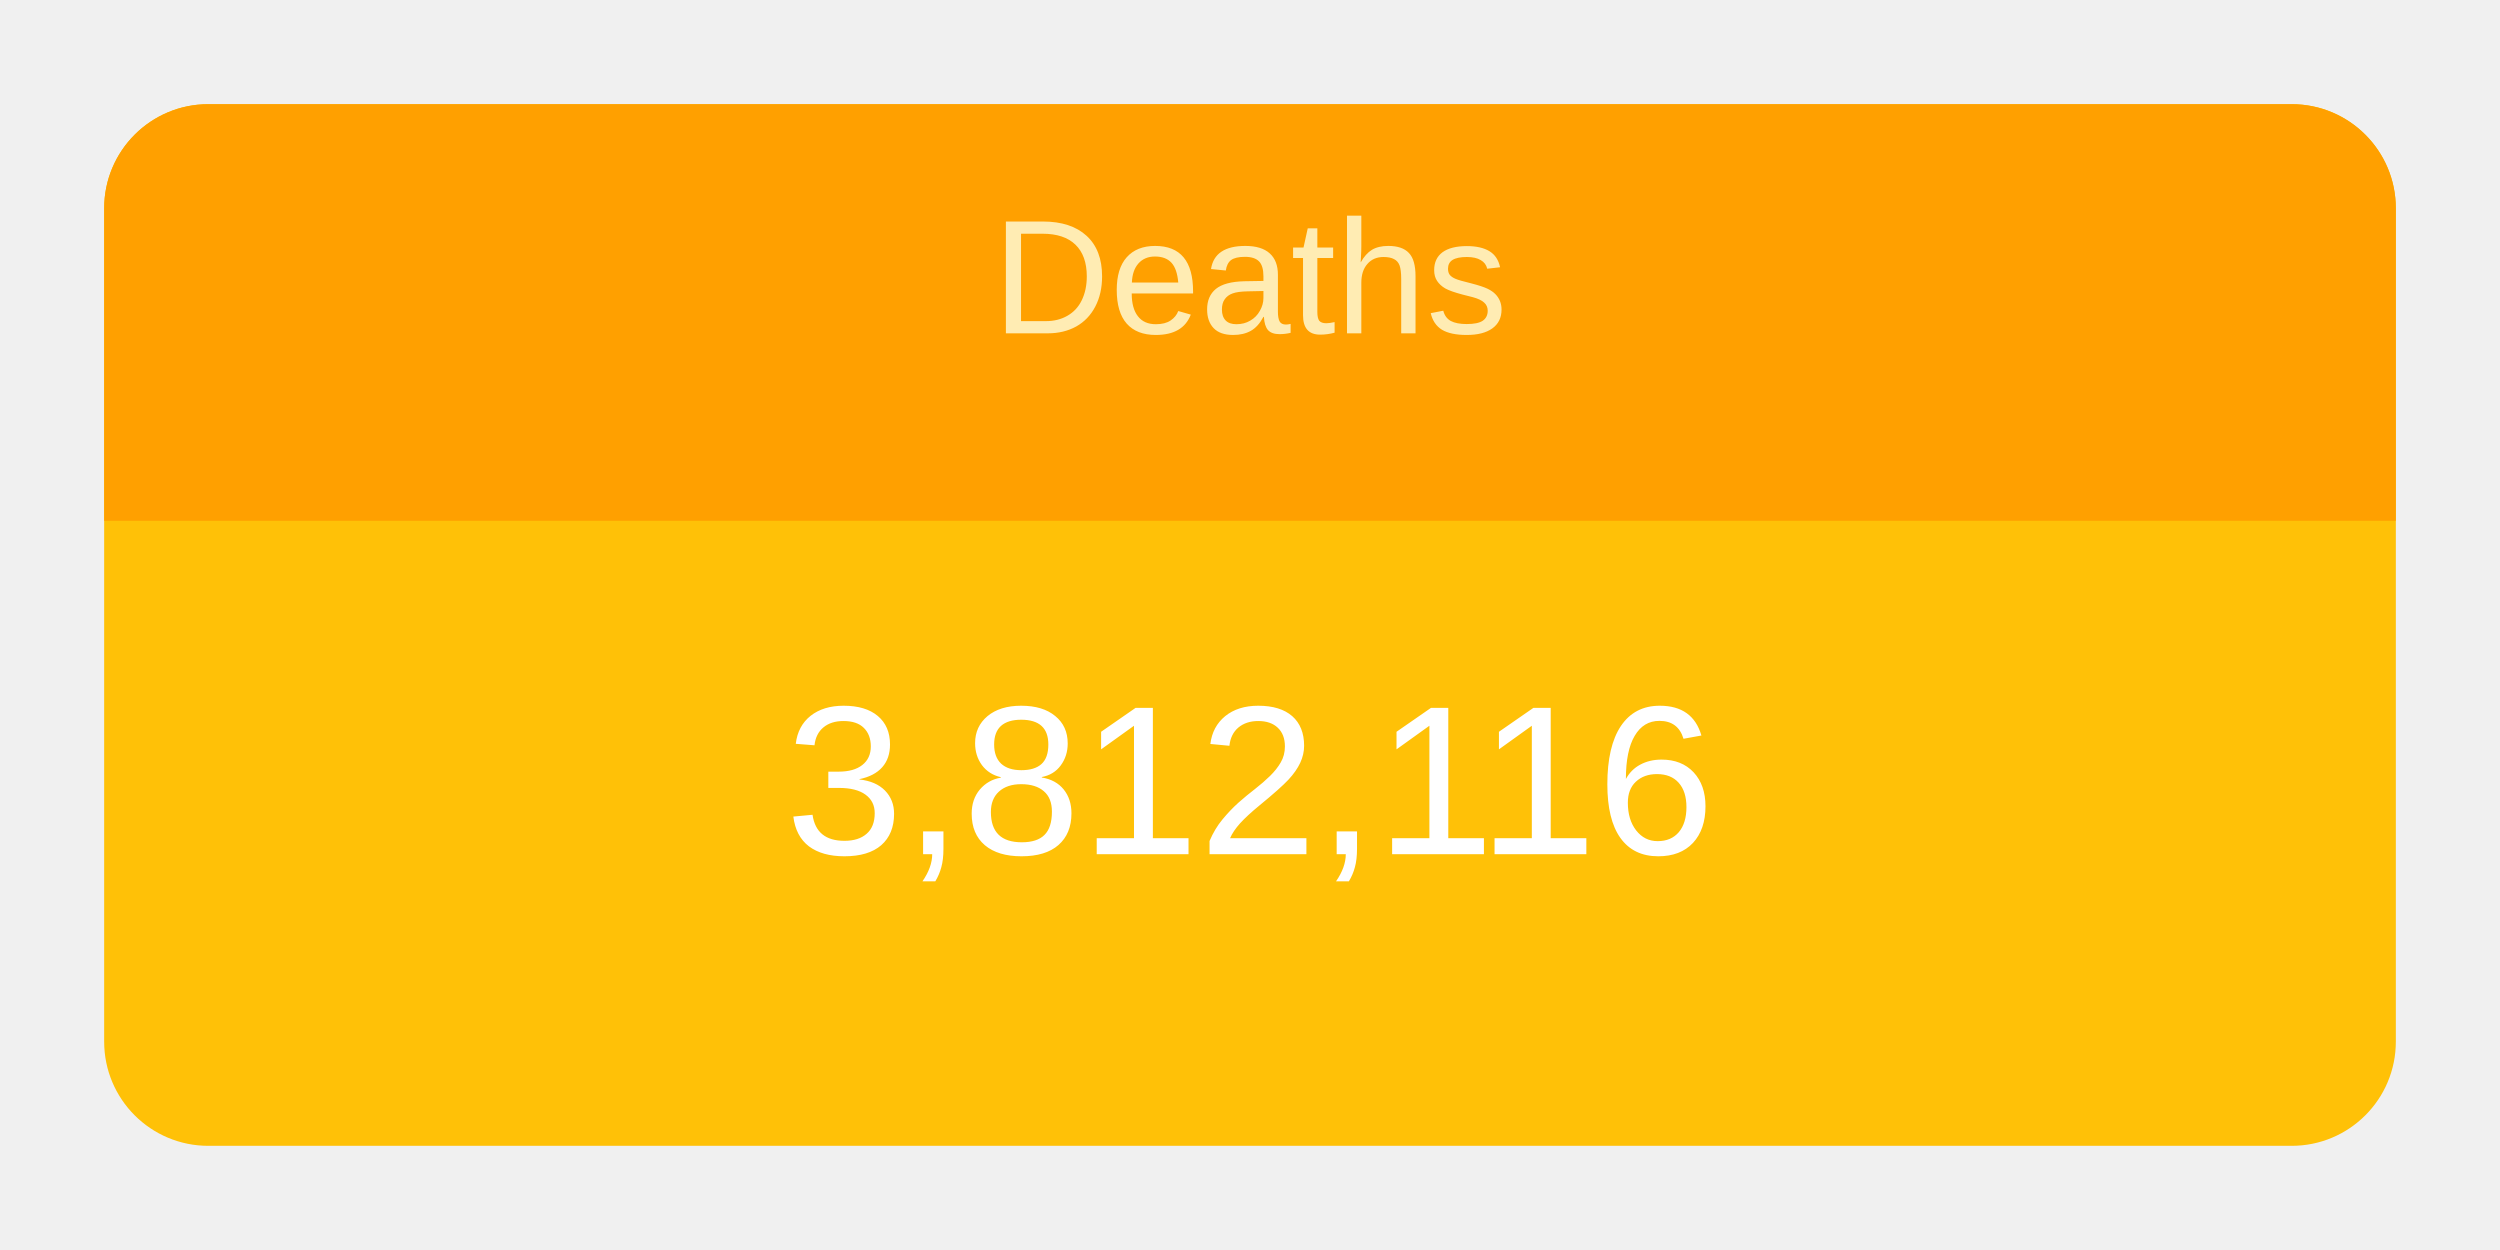
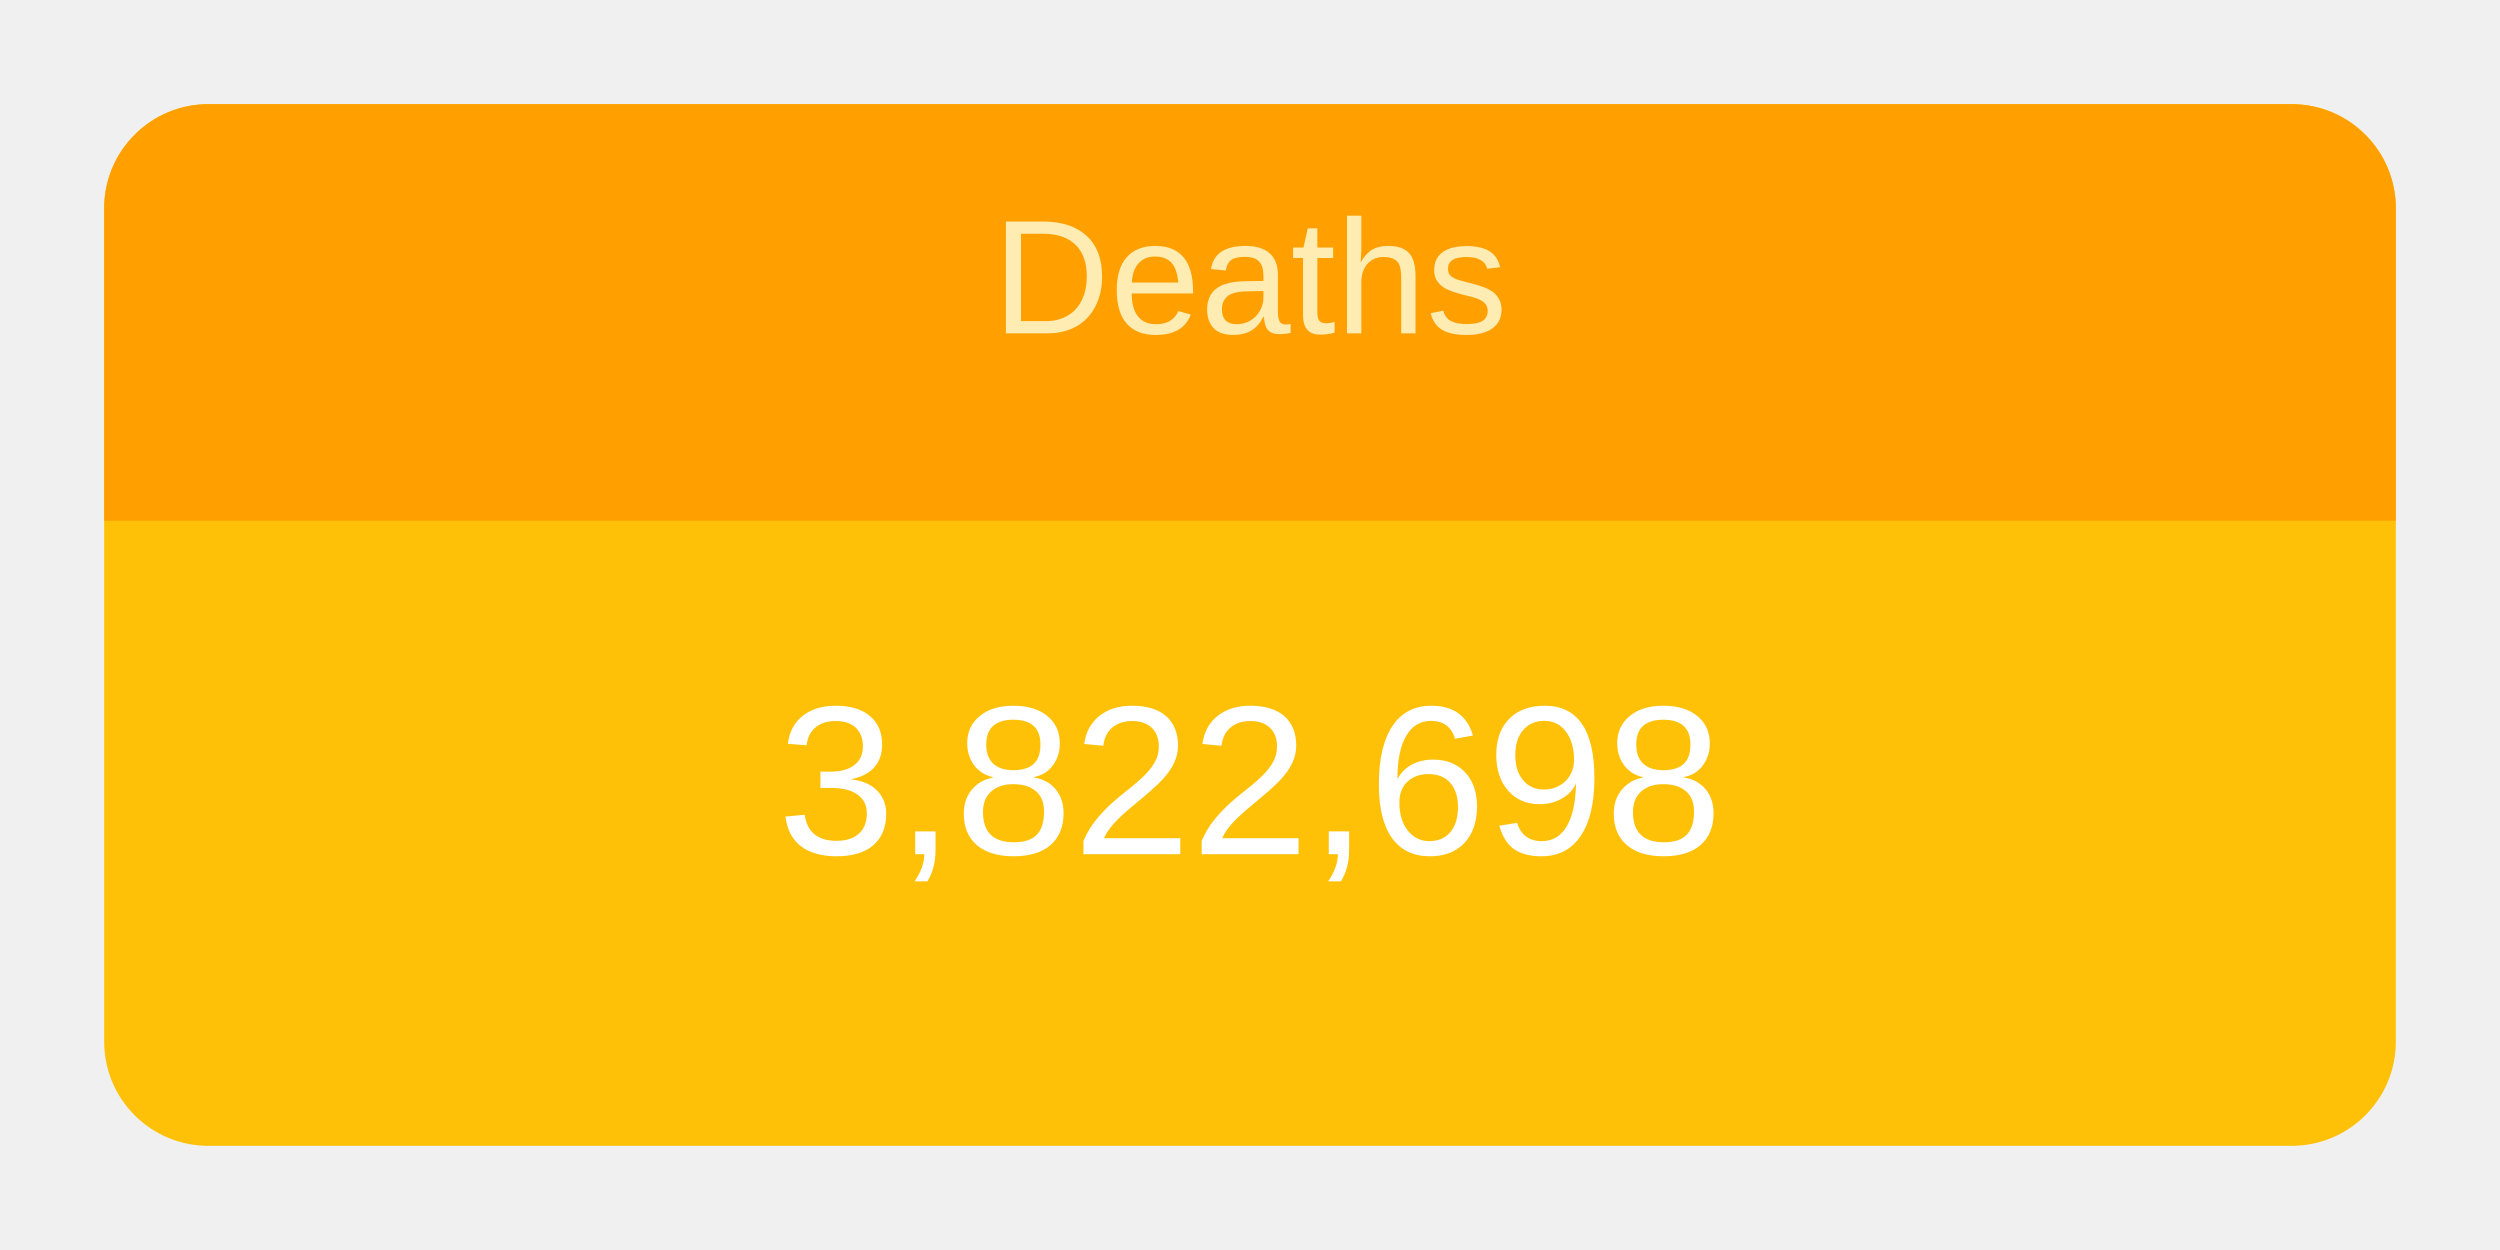
<svg xmlns="http://www.w3.org/2000/svg" height="120" viewBox="" width="240">
  <g transform="translate(10,10)">
    <rect rx="10" ry="10" width="220" height="100" style="fill: #ffc107; stroke-width: 5;" />
    <svg width="220" height="100">
      <text x="50%" y="72%" alignment-baseline="middle" text-anchor="middle" fill="white" font-size="1.7em" font-family="Arial, Helvetica, sans-serif">
-         3,812,116
+         3,822,698
      </text>
    </svg>
    <path fill="#FFA000" d=" M 210 0              a 10 10 0 0 1 10 10              v 30             h-220             v-30             a 10 10 0 0 1 10 -10" />
    <svg width="220" height="40">
      <text x="50%" y="55%" alignment-baseline="middle" text-anchor="middle" fill="#FFECB3" font-size="1.3em" font-family="Arial, Helvetica, sans-serif">
        Deaths
      </text>
    </svg>
  </g>
</svg>
